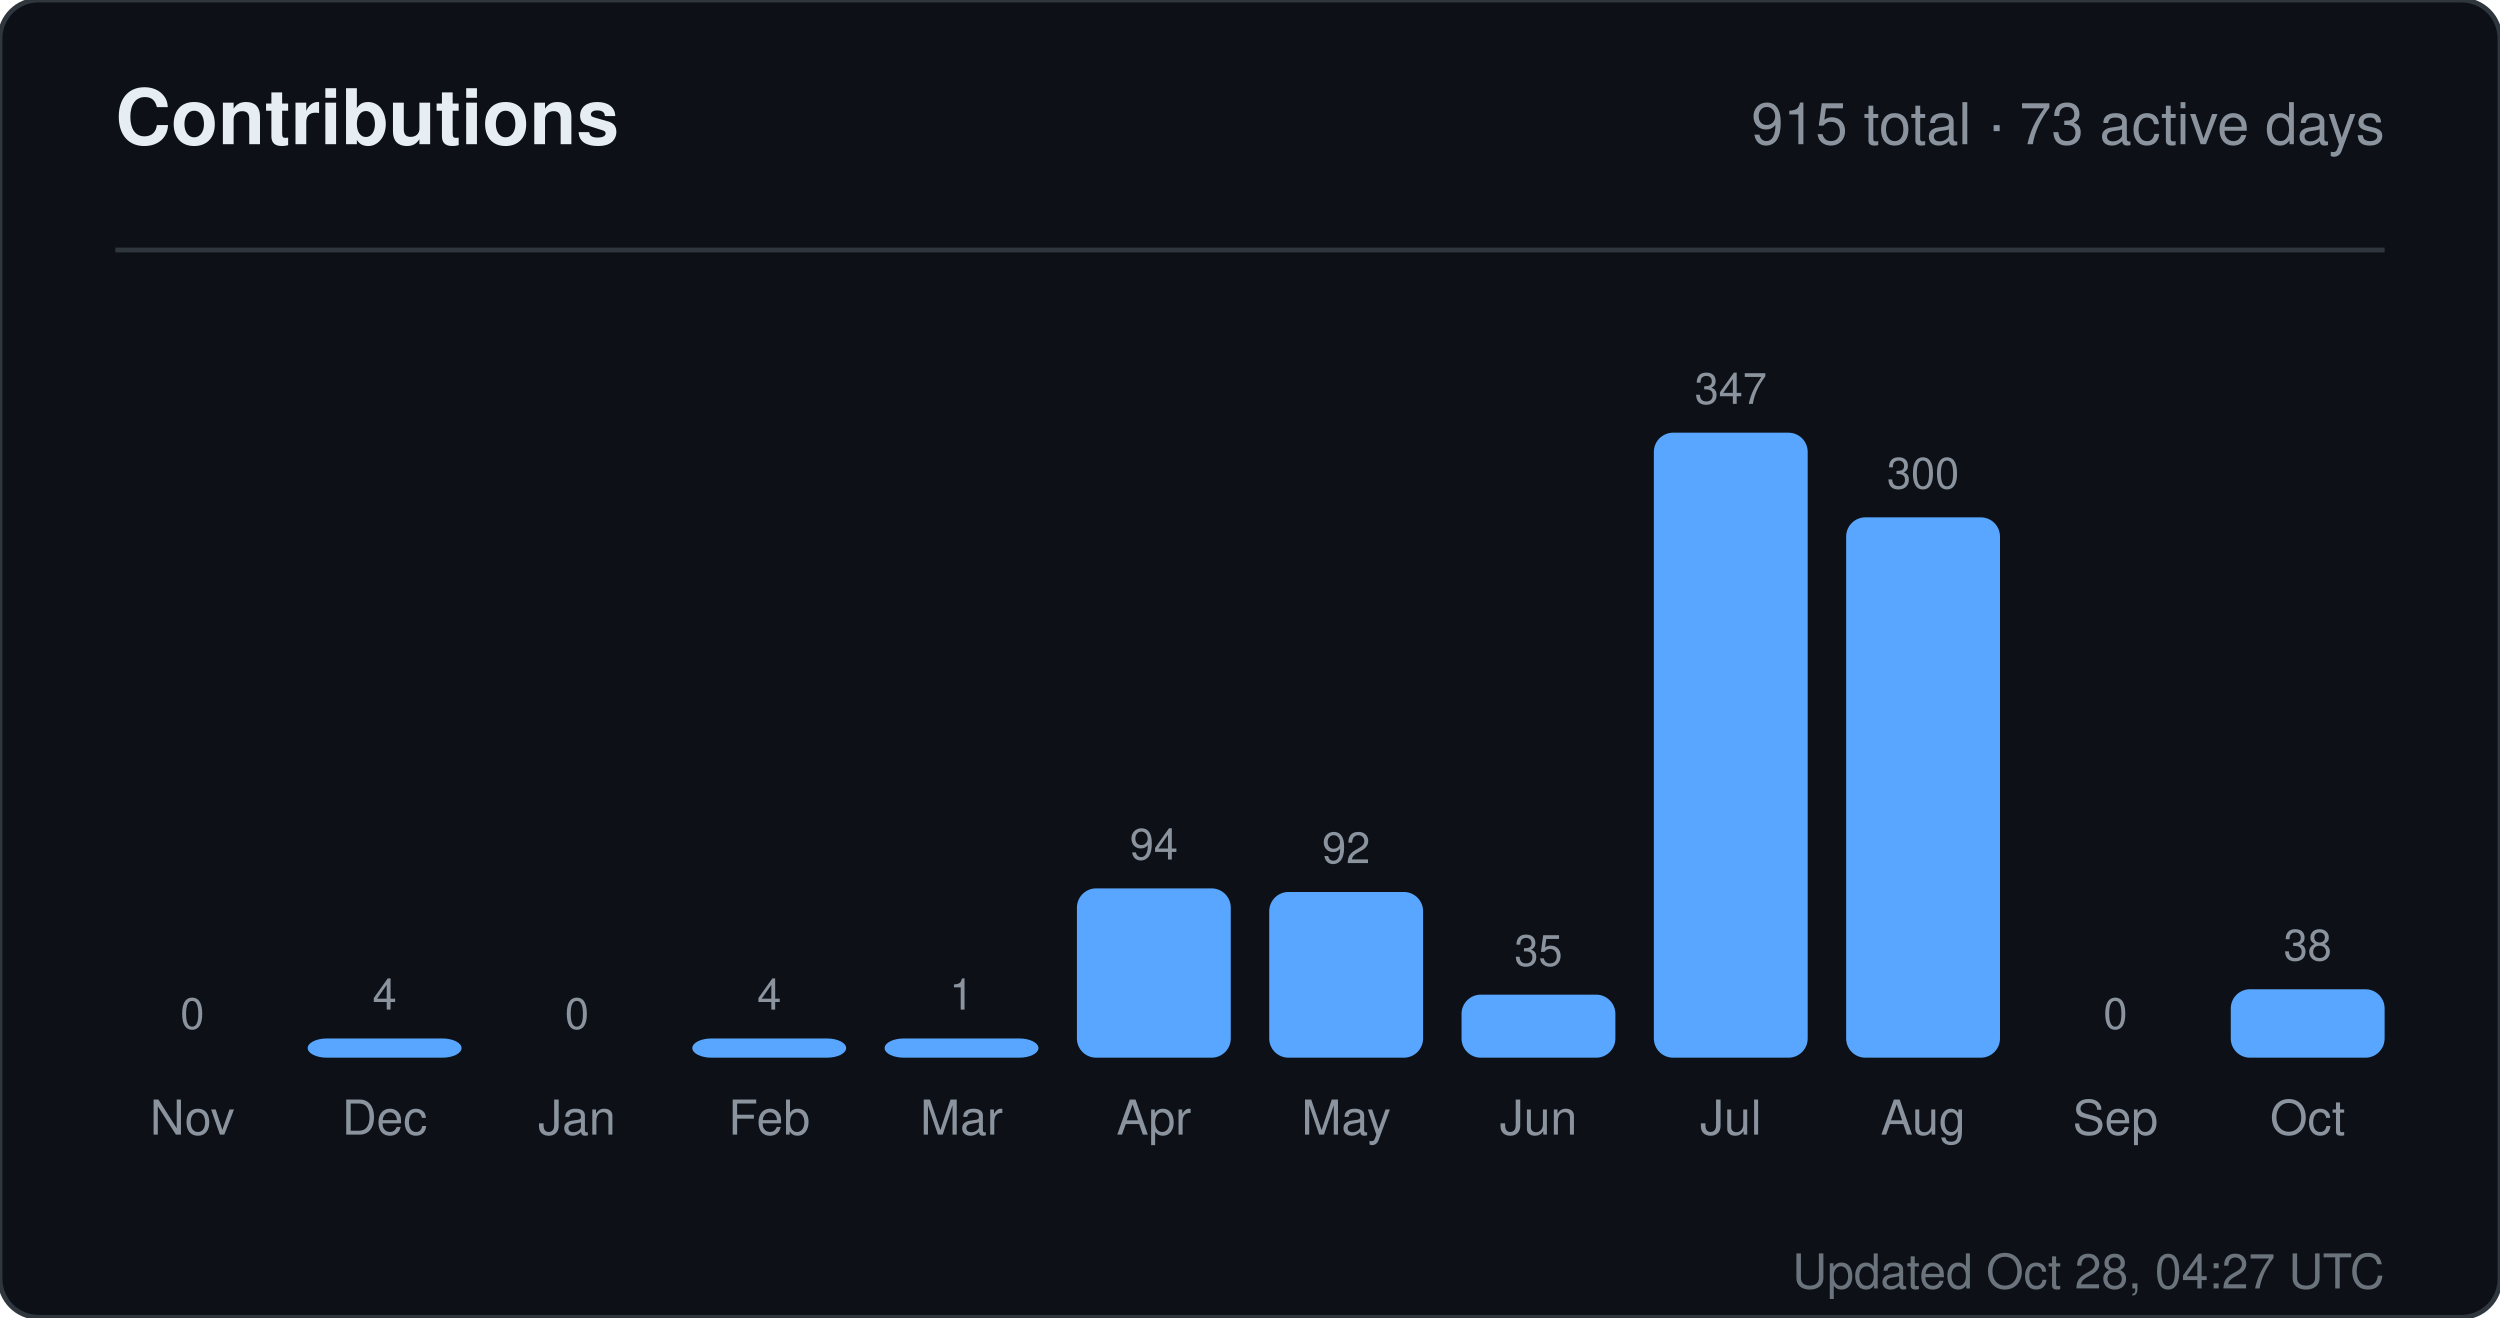
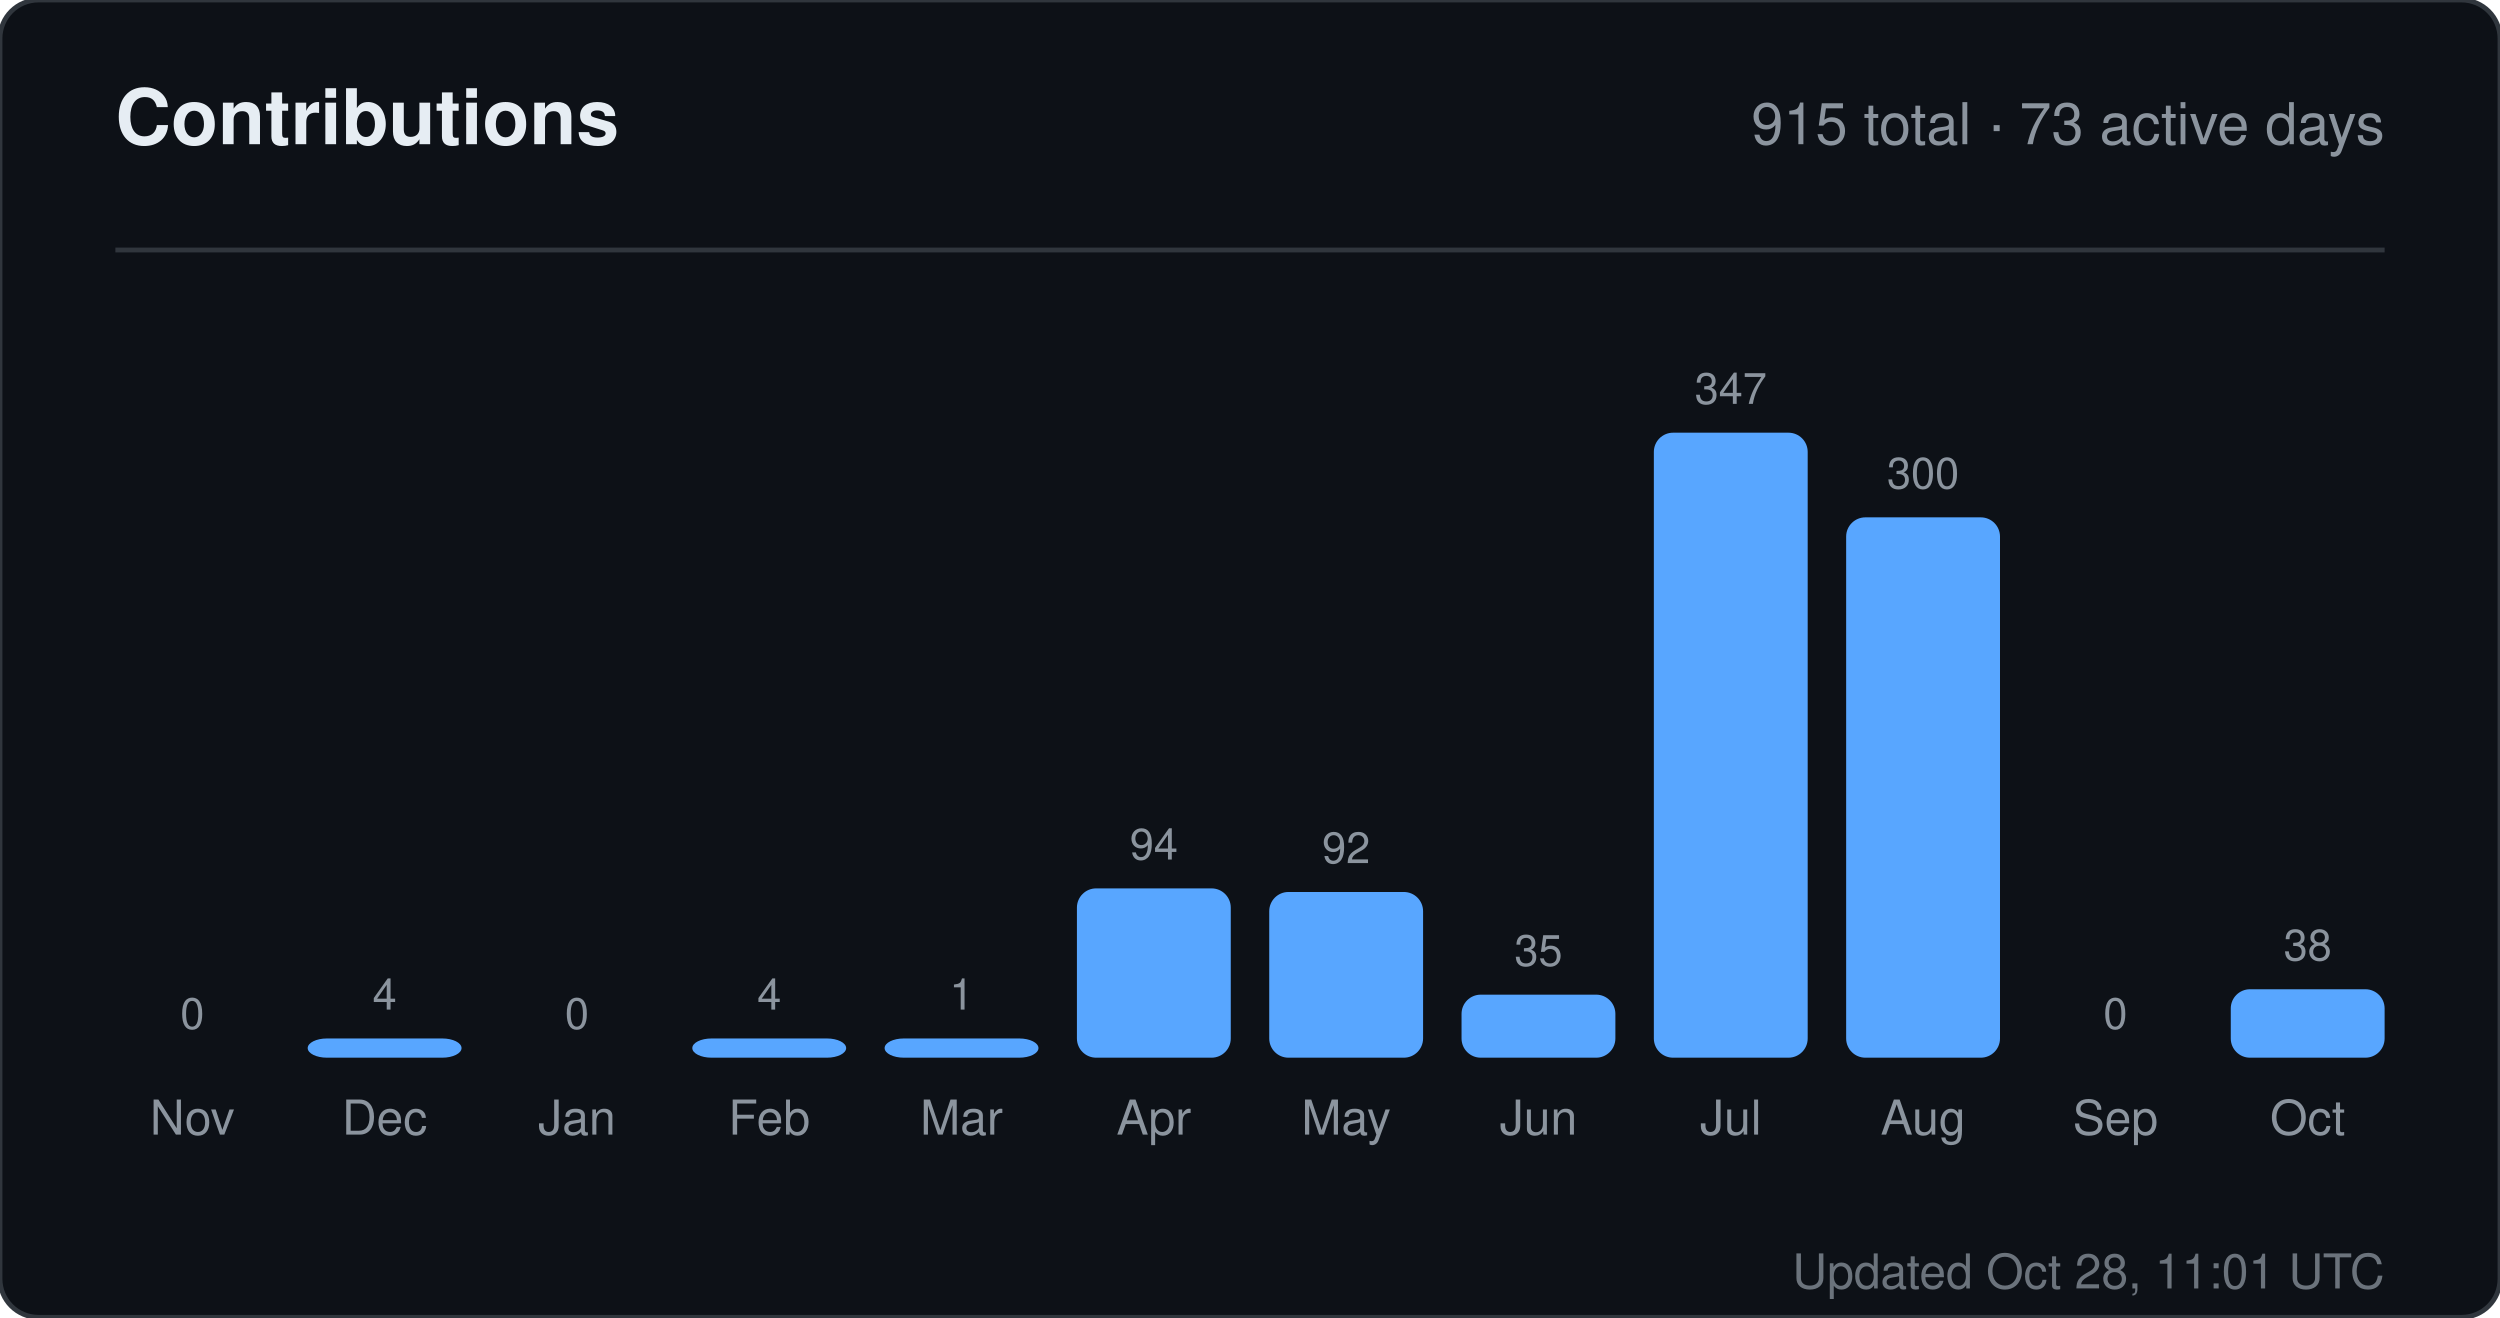
<svg xmlns="http://www.w3.org/2000/svg" width="520" height="274" viewBox="0 0 520 274" role="img" aria-label="Contributions for sandiirawan12">
  <rect width="520" height="274" rx="8" fill="#0d1117" stroke="#30363d" />
  <g font-family="-apple-system, BlinkMacSystemFont, Segoe UI, Helvetica, Arial, sans-serif">
    <text x="24" y="30" fill="#e6edf3" font-size="16" font-weight="700">Contributions</text>
    <text x="496" y="30" fill="#8b949e" font-size="12" text-anchor="end">915 total · 73 active days</text>
    <line x1="24" y1="52" x2="496" y2="52" stroke="#30363d" />
    <text x="40" y="214" fill="#8b949e" font-size="9" text-anchor="middle">0</text>
    <rect x="24" y="220" width="32" height="0" rx="4" fill="#58a6ff" />
    <text x="40" y="236" fill="#8b949e" font-size="10" text-anchor="middle">Nov</text>
    <text x="80" y="210" fill="#8b949e" font-size="9" text-anchor="middle">4</text>
    <rect x="64" y="216" width="32" height="4" rx="4" fill="#58a6ff" />
    <text x="80" y="236" fill="#8b949e" font-size="10" text-anchor="middle">Dec</text>
    <text x="120" y="214" fill="#8b949e" font-size="9" text-anchor="middle">0</text>
    <rect x="104" y="220" width="32" height="0" rx="4" fill="#58a6ff" />
    <text x="120" y="236" fill="#8b949e" font-size="10" text-anchor="middle">Jan</text>
    <text x="160" y="210" fill="#8b949e" font-size="9" text-anchor="middle">4</text>
    <rect x="144" y="216" width="32" height="4" rx="4" fill="#58a6ff" />
    <text x="160" y="236" fill="#8b949e" font-size="10" text-anchor="middle">Feb</text>
    <text x="200" y="210" fill="#8b949e" font-size="9" text-anchor="middle">1</text>
    <rect x="184" y="216" width="32" height="4" rx="4" fill="#58a6ff" />
    <text x="200" y="236" fill="#8b949e" font-size="10" text-anchor="middle">Mar</text>
    <text x="240" y="178.784" fill="#8b949e" font-size="9" text-anchor="middle">94</text>
    <rect x="224" y="184.784" width="32" height="35.216" rx="4" fill="#58a6ff" />
    <text x="240" y="236" fill="#8b949e" font-size="10" text-anchor="middle">Apr</text>
    <text x="280" y="179.533" fill="#8b949e" font-size="9" text-anchor="middle">92</text>
    <rect x="264" y="185.533" width="32" height="34.467" rx="4" fill="#58a6ff" />
    <text x="280" y="236" fill="#8b949e" font-size="10" text-anchor="middle">May</text>
    <text x="320" y="200.888" fill="#8b949e" font-size="9" text-anchor="middle">35</text>
    <rect x="304" y="206.888" width="32" height="13.112" rx="4" fill="#58a6ff" />
    <text x="320" y="236" fill="#8b949e" font-size="10" text-anchor="middle">Jun</text>
    <text x="360" y="84" fill="#8b949e" font-size="9" text-anchor="middle">347</text>
    <rect x="344" y="90" width="32" height="130" rx="4" fill="#58a6ff" />
    <text x="360" y="236" fill="#8b949e" font-size="10" text-anchor="middle">Jul</text>
    <text x="400" y="101.608" fill="#8b949e" font-size="9" text-anchor="middle">300</text>
    <rect x="384" y="107.608" width="32" height="112.392" rx="4" fill="#58a6ff" />
    <text x="400" y="236" fill="#8b949e" font-size="10" text-anchor="middle">Aug</text>
    <text x="440" y="214" fill="#8b949e" font-size="9" text-anchor="middle">0</text>
    <rect x="424" y="220" width="32" height="0" rx="4" fill="#58a6ff" />
    <text x="440" y="236" fill="#8b949e" font-size="10" text-anchor="middle">Sep</text>
    <text x="480" y="199.764" fill="#8b949e" font-size="9" text-anchor="middle">38</text>
    <rect x="464" y="205.764" width="32" height="14.236" rx="4" fill="#58a6ff" />
    <text x="480" y="236" fill="#8b949e" font-size="10" text-anchor="middle">Oct</text>
-     <text x="496" y="268" fill="#8b949e" font-size="10" text-anchor="end" opacity="0.75">Updated Oct 28, 04:27 UTC</text>
+     <text x="496" y="268" fill="#8b949e" font-size="10" text-anchor="end" opacity="0.75">Updated Oct 28, 11:01 UTC</text>
  </g>
</svg>
